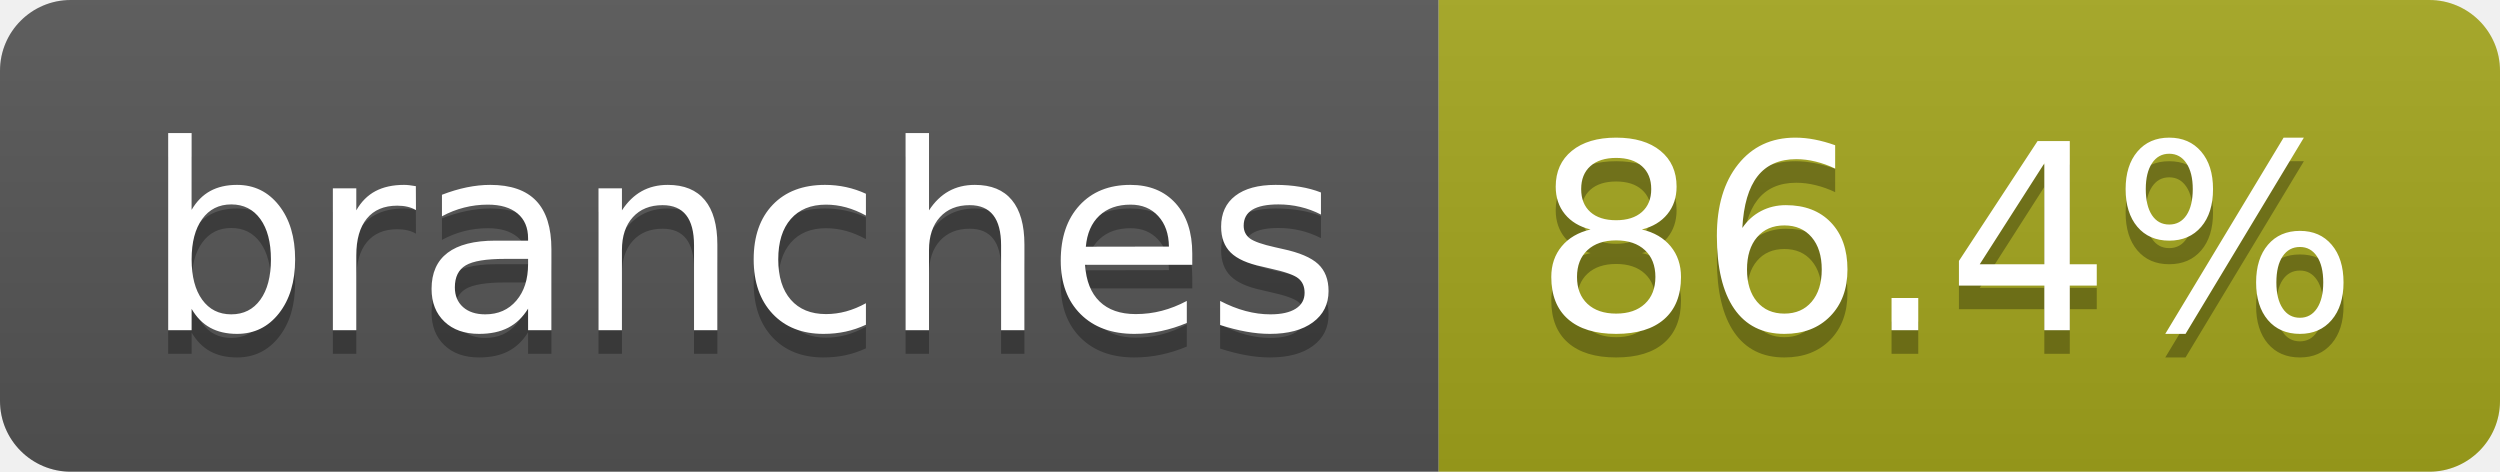
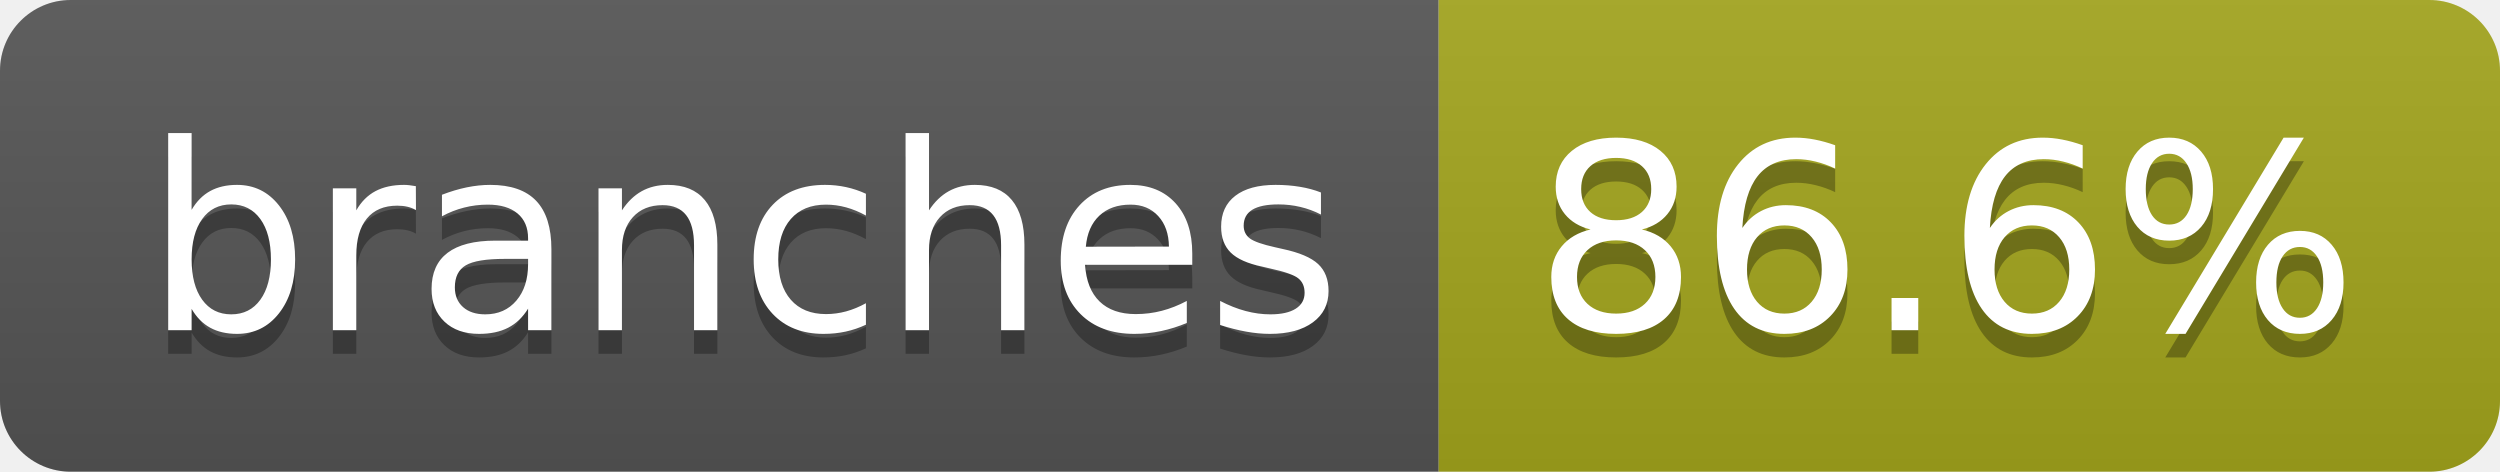
- <svg xmlns="http://www.w3.org/2000/svg" width="106" height="20" role="img" aria-label="branches: 86.4%">
+ <svg xmlns="http://www.w3.org/2000/svg" width="106" height="20" role="img" aria-label="branches: 86.6%">
  <linearGradient id="s" x2="0" y2="100%">
    <stop offset="0" stop-color="#bbb" stop-opacity=".1" />
    <stop offset="1" stop-opacity=".1" />
  </linearGradient>
  <clipPath id="r">
    <rect width="106" height="20" rx="3" fill="#fff" />
  </clipPath>
  <g clip-path="url(#r)">
    <rect width="61" height="20" fill="#555" />
    <rect x="61" width="45" height="20" fill="#a4a61d" />
    <rect width="106" height="20" fill="url(#s)" />
  </g>
  <g fill="#fff" text-anchor="middle" font-family="Verdana,Geneva,DejaVu Sans,sans-serif" text-rendering="geometricPrecision" font-size="110">
    <text aria-hidden="true" x="315" y="150" fill="#010101" fill-opacity=".3" transform="scale(.1)" textLength="507">branches</text>
    <text x="315" y="140" transform="scale(.1)" fill="#fff" textLength="507">branches</text>
-     <text aria-hidden="true" x="825" y="150" fill="#010101" fill-opacity=".3" transform="scale(.1)" textLength="350">86.4%</text>
-     <text x="825" y="140" transform="scale(.1)" fill="#fff" textLength="350">86.4%</text>
+     <text aria-hidden="true" x="825" y="150" fill="#010101" fill-opacity=".3" transform="scale(.1)" textLength="350">86.6%</text>
+     <text x="825" y="140" transform="scale(.1)" fill="#fff" textLength="350">86.6%</text>
  </g>
</svg>
